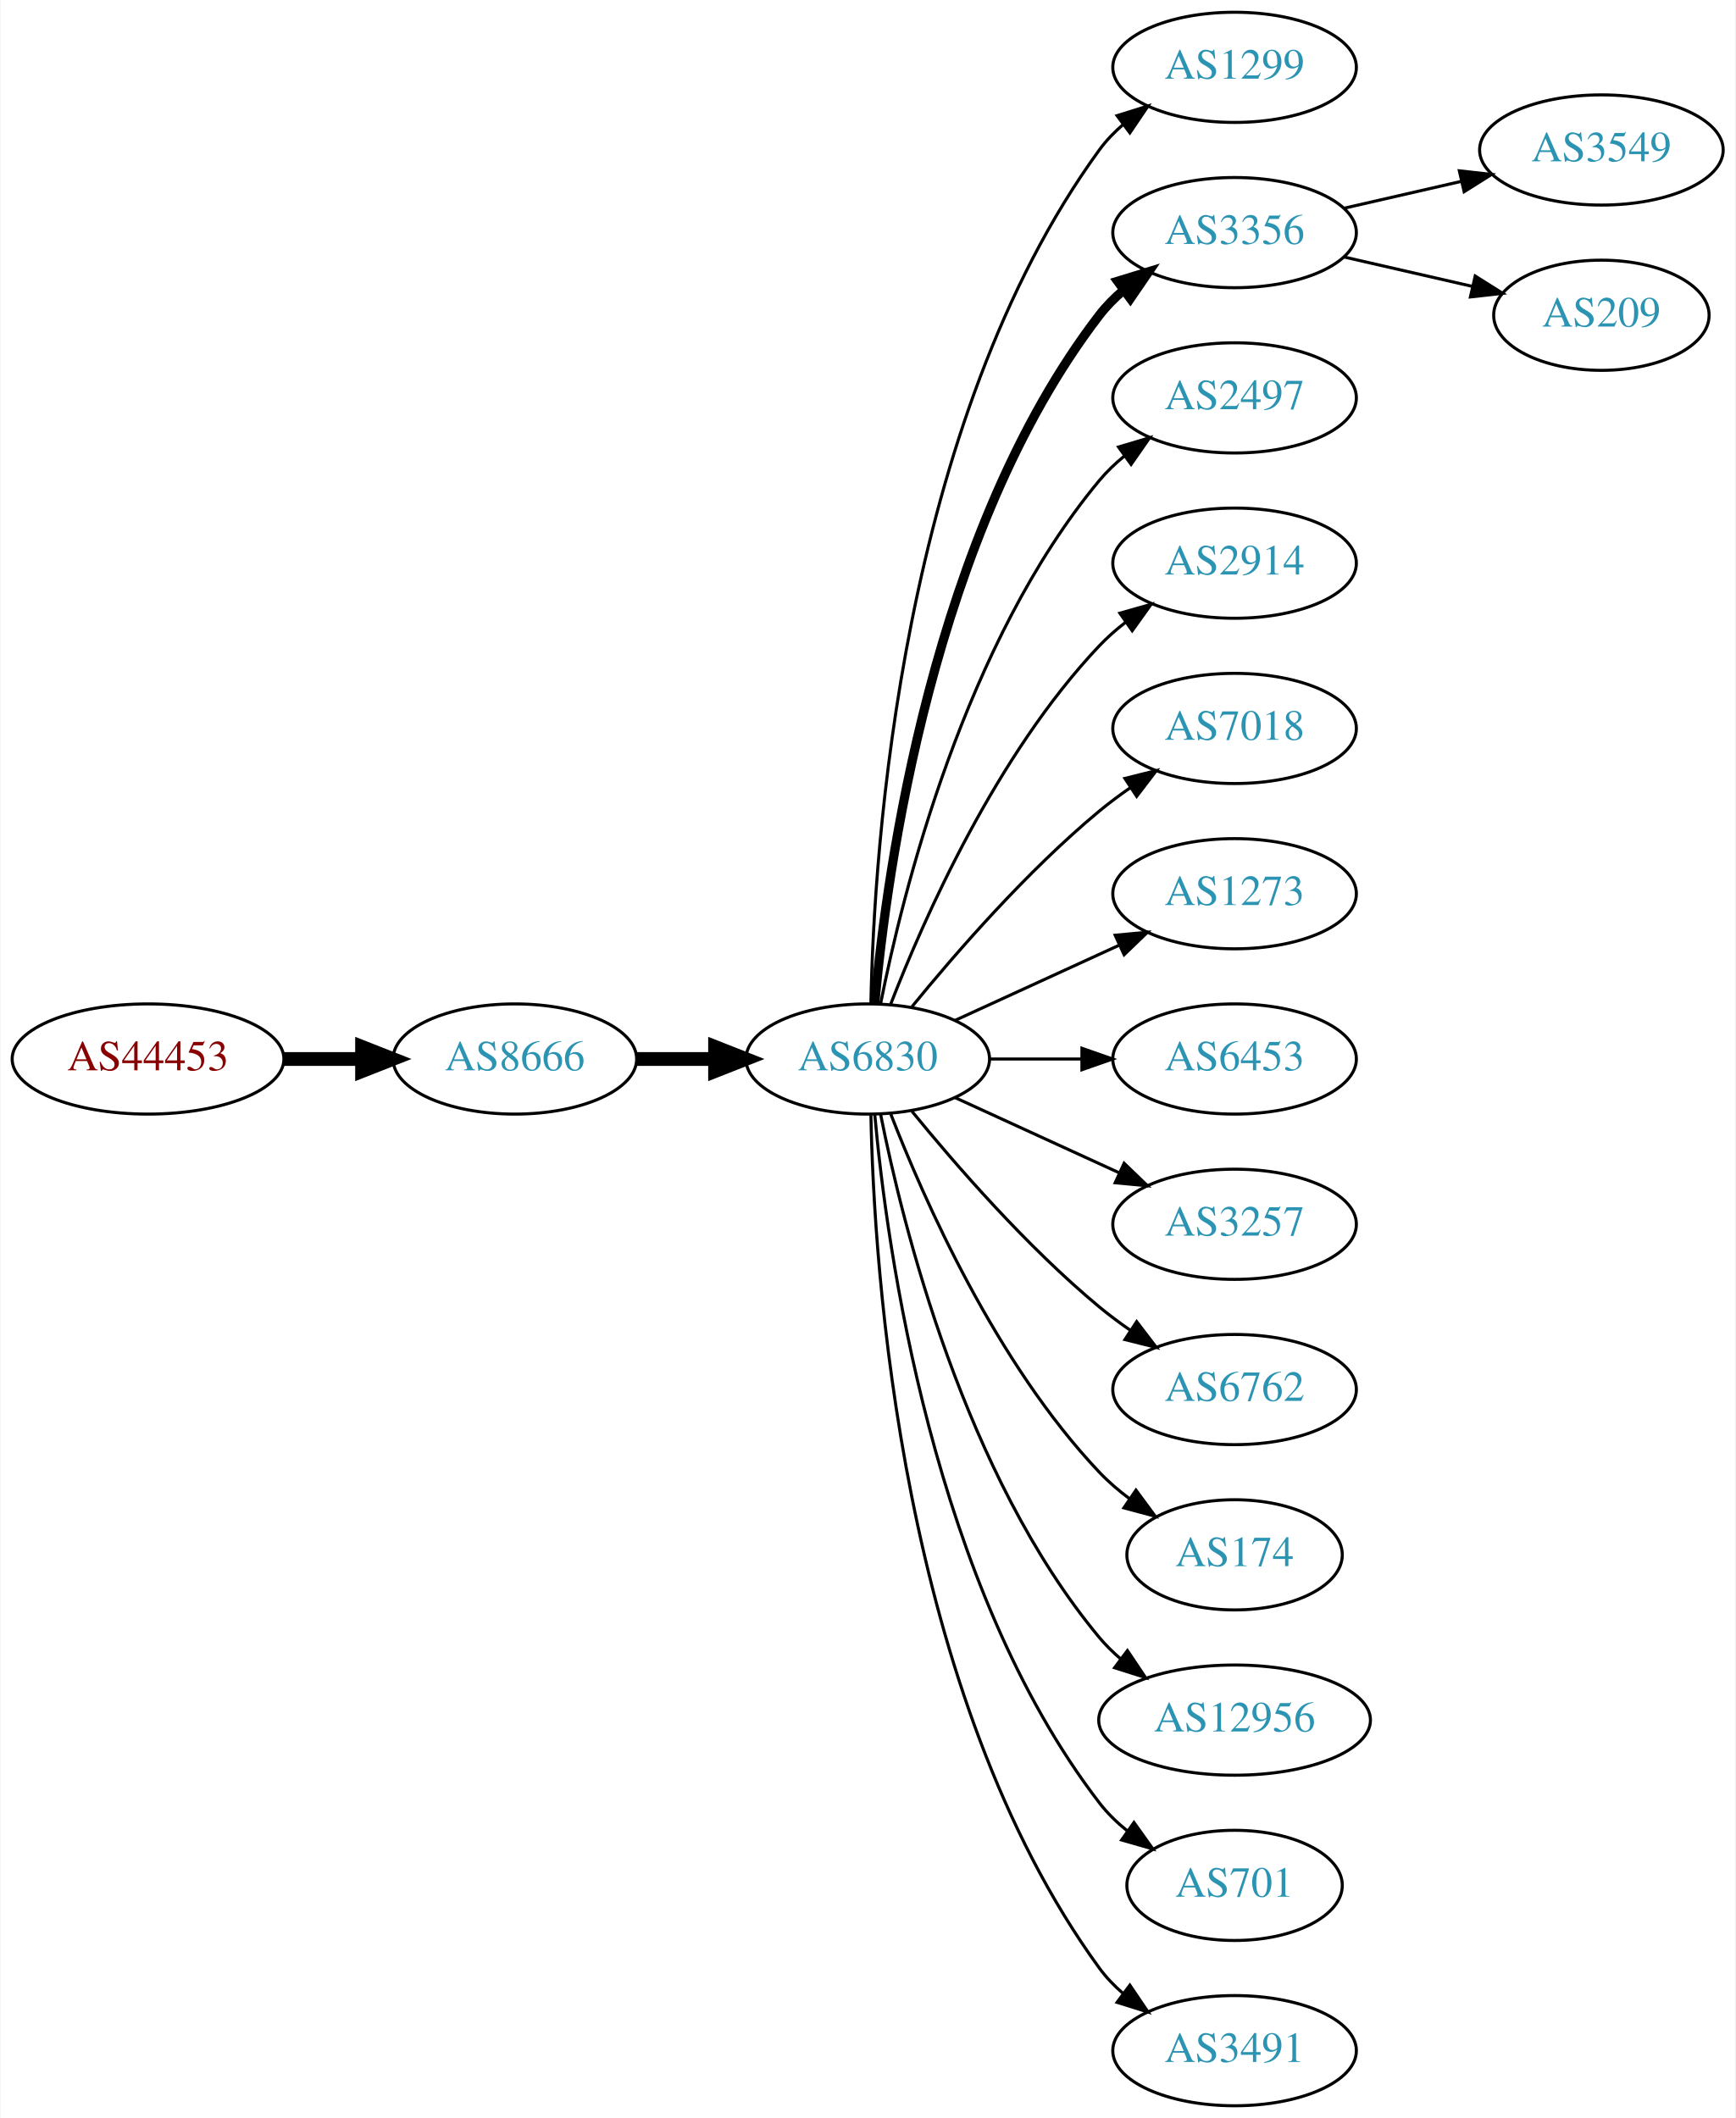
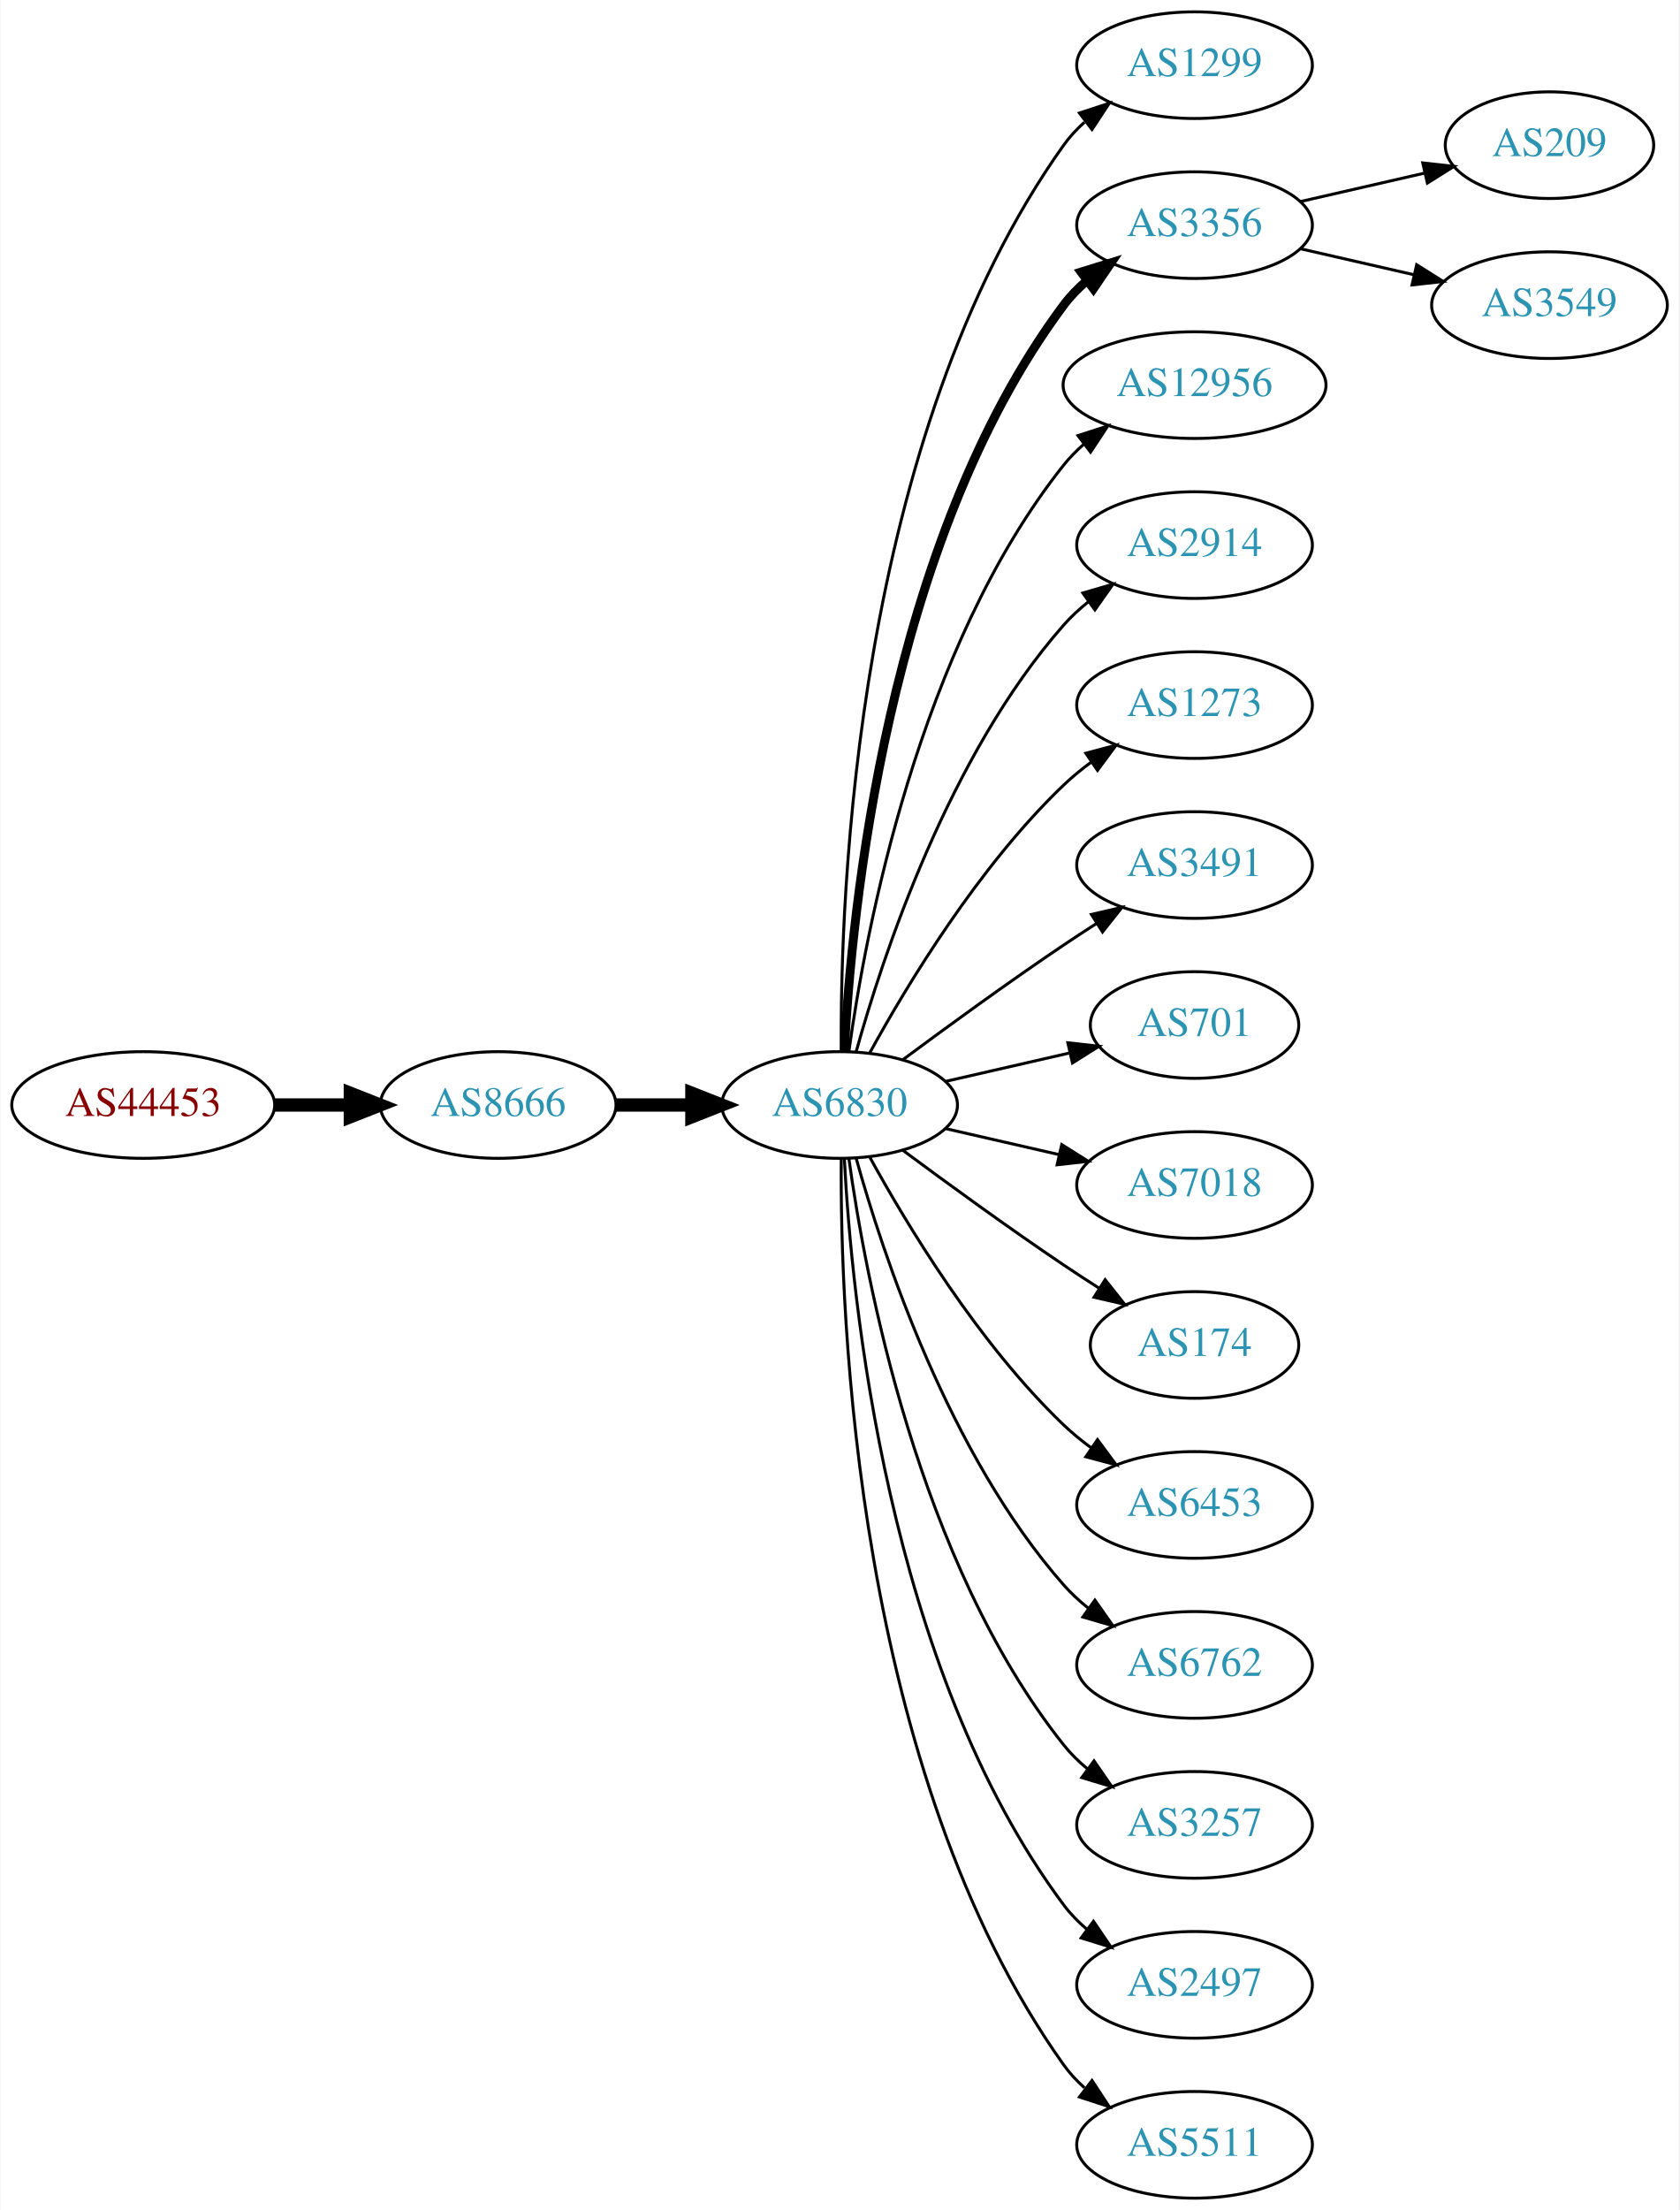
- <svg xmlns="http://www.w3.org/2000/svg" xmlns:xlink="http://www.w3.org/1999/xlink" width="567pt" height="692pt" viewBox="0.00 0.00 566.66 692.00">
-   <g id="graph0" class="graph" transform="scale(1 1) rotate(0) translate(4 688)">
-     <polygon fill="white" stroke="none" points="-4,4 -4,-688 562.663,-688 562.663,4 -4,4" />
+ <svg xmlns="http://www.w3.org/2000/svg" xmlns:xlink="http://www.w3.org/1999/xlink" width="567pt" height="746pt" viewBox="0.00 0.00 566.66 746.00">
+   <g id="graph0" class="graph" transform="scale(1 1) rotate(0) translate(4 742)">
+     <polygon fill="white" stroke="none" points="-4,4 -4,-742 562.663,-742 562.663,4 -4,4" />
    <g id="node1" class="node">
      <g id="a_node1">
        <a xlink:href="/asn/44453" xlink:title="AS44453 ~ interneX GmbH [AT]">
-           <ellipse fill="#ffffff" stroke="black" cx="44.196" cy="-342" rx="44.393" ry="18" />
-           <text text-anchor="middle" x="44.196" y="-338.3" font-family="Times,serif" font-size="14.00" fill="#880000">AS44453</text>
+           <ellipse fill="#ffffff" stroke="black" cx="44.196" cy="-369" rx="44.393" ry="18" />
+           <text text-anchor="middle" x="44.196" y="-365.3" font-family="Times,serif" font-size="14.00" fill="#880000">AS44453</text>
        </a>
      </g>
    </g>
    <g id="node2" class="node">
      <g id="a_node2">
        <a xlink:href="/asn/8666" xlink:title="AS8666 ~ FiberLink GmbH [AT]">
-           <ellipse fill="#ffffff" stroke="black" cx="164.039" cy="-342" rx="39.794" ry="18" />
-           <text text-anchor="middle" x="164.039" y="-338.3" font-family="Times,serif" font-size="14.00" fill="#2c94b3">AS8666</text>
+           <ellipse fill="#ffffff" stroke="black" cx="164.039" cy="-369" rx="39.794" ry="18" />
+           <text text-anchor="middle" x="164.039" y="-365.3" font-family="Times,serif" font-size="14.00" fill="#2c94b3">AS8666</text>
        </a>
      </g>
    </g>
    <g id="edge1" class="edge">
-       <path fill="none" stroke="black" stroke-width="4.5" d="M88.407,-342C96.72,-342 105.482,-342 113.965,-342" />
-       <polygon fill="black" stroke="black" stroke-width="4.5" points="114.123,-345.938 124.123,-342 114.123,-338.063 114.123,-345.938" />
+       <path fill="none" stroke="black" stroke-width="4.5" d="M88.407,-369C96.72,-369 105.482,-369 113.965,-369" />
+       <polygon fill="black" stroke="black" stroke-width="4.5" points="114.123,-372.938 124.123,-369 114.123,-365.063 114.123,-372.938" />
    </g>
    <g id="node3" class="node">
      <g id="a_node3">
        <a xlink:href="/asn/6830" xlink:title="AS6830 ~ LGI-UPC [AT]">
-           <ellipse fill="#ffffff" stroke="black" cx="279.332" cy="-342" rx="39.794" ry="18" />
-           <text text-anchor="middle" x="279.332" y="-338.3" font-family="Times,serif" font-size="14.00" fill="#2c94b3">AS6830</text>
+           <ellipse fill="#ffffff" stroke="black" cx="279.332" cy="-369" rx="39.794" ry="18" />
+           <text text-anchor="middle" x="279.332" y="-365.3" font-family="Times,serif" font-size="14.00" fill="#2c94b3">AS6830</text>
        </a>
      </g>
    </g>
    <g id="edge2" class="edge">
-       <path fill="none" stroke="black" stroke-width="4.5" d="M203.711,-342C211.914,-342 220.678,-342 229.21,-342" />
-       <polygon fill="black" stroke="black" stroke-width="4.5" points="229.449,-345.938 239.449,-342 229.449,-338.063 229.449,-345.938" />
+       <path fill="none" stroke="black" stroke-width="4.5" d="M203.711,-369C211.914,-369 220.678,-369 229.21,-369" />
+       <polygon fill="black" stroke="black" stroke-width="4.5" points="229.449,-372.938 239.449,-369 229.449,-365.063 229.449,-372.938" />
    </g>
    <g id="node4" class="node">
      <g id="a_node4">
        <a xlink:href="/asn/1299" xlink:title="AS1299 ~ Telia Carrier [EU]">
-           <ellipse fill="#ffffff" stroke="black" cx="399.174" cy="-666" rx="39.794" ry="18" />
-           <text text-anchor="middle" x="399.174" y="-662.3" font-family="Times,serif" font-size="14.00" fill="#2c94b3">AS1299</text>
+           <ellipse fill="#ffffff" stroke="black" cx="399.174" cy="-720" rx="39.794" ry="18" />
+           <text text-anchor="middle" x="399.174" y="-716.3" font-family="Times,serif" font-size="14.00" fill="#2c94b3">AS1299</text>
        </a>
      </g>
    </g>
    <g id="edge3" class="edge">
-       <path fill="none" stroke="black" d="M280.363,-360.337C281.337,-410.079 290.056,-549.806 354.978,-639 357.19,-642.039 359.858,-644.813 362.77,-647.326" />
-       <polygon fill="black" stroke="black" points="360.788,-650.214 370.901,-653.373 364.965,-644.597 360.788,-650.214" />
+       <path fill="none" stroke="black" d="M279.88,-387.063C279.461,-439.503 284.615,-594.293 354.978,-693 356.98,-695.809 359.375,-698.388 361.996,-700.743" />
+       <polygon fill="black" stroke="black" points="360.3,-703.852 370.372,-707.139 364.548,-698.288 360.3,-703.852" />
    </g>
    <g id="node5" class="node">
      <g id="a_node5">
        <a xlink:href="/asn/3356" xlink:title="AS3356 ~ Level 3 Parent, LLC [US]">
-           <ellipse fill="#ffffff" stroke="black" cx="399.174" cy="-612" rx="39.794" ry="18" />
-           <text text-anchor="middle" x="399.174" y="-608.3" font-family="Times,serif" font-size="14.00" fill="#2c94b3">AS3356</text>
+           <ellipse fill="#ffffff" stroke="black" cx="399.174" cy="-666" rx="39.794" ry="18" />
+           <text text-anchor="middle" x="399.174" y="-662.3" font-family="Times,serif" font-size="14.00" fill="#2c94b3">AS3356</text>
        </a>
      </g>
    </g>
    <g id="edge4" class="edge">
-       <path fill="none" stroke="black" stroke-width="3" d="M281.616,-360.117C285.514,-403.332 300.531,-514.131 354.978,-585 357.268,-587.981 359.988,-590.716 362.932,-593.205" />
-       <polygon fill="black" stroke="black" stroke-width="3" points="360.979,-596.113 371.109,-599.218 365.126,-590.473 360.979,-596.113" />
+       <path fill="none" stroke="black" stroke-width="3" d="M280.923,-387.023C283.3,-433.412 295.218,-558.893 354.978,-639 357.226,-642.013 359.917,-644.769 362.844,-647.272" />
+       <polygon fill="black" stroke="black" stroke-width="3" points="360.875,-650.169 370.995,-653.303 365.039,-644.542 360.875,-650.169" />
    </g>
    <g id="node6" class="node">
      <g id="a_node6">
-         <a xlink:href="/asn/2497" xlink:title="AS2497 ~ Internet Initiative Japan Inc. [JP]">
-           <ellipse fill="#ffffff" stroke="black" cx="399.174" cy="-558" rx="39.794" ry="18" />
-           <text text-anchor="middle" x="399.174" y="-554.3" font-family="Times,serif" font-size="14.00" fill="#2c94b3">AS2497</text>
+         <a xlink:href="/asn/12956" xlink:title="AS12956 ~ TELXIUS [ES]">
+           <ellipse fill="#ffffff" stroke="black" cx="399.174" cy="-612" rx="44.393" ry="18" />
+           <text text-anchor="middle" x="399.174" y="-608.3" font-family="Times,serif" font-size="14.00" fill="#2c94b3">AS12956</text>
        </a>
      </g>
    </g>
    <g id="edge5" class="edge">
-       <path fill="none" stroke="black" d="M283.53,-360.073C290.694,-396.141 310.968,-478.125 354.978,-531 357.383,-533.889 360.179,-536.563 363.172,-539.013" />
-       <polygon fill="black" stroke="black" points="361.26,-541.95 371.415,-544.973 365.361,-536.277 361.26,-541.95" />
+       <path fill="none" stroke="black" d="M282.471,-387.17C287.971,-426.974 305.797,-523.233 354.978,-585 357.016,-587.56 359.368,-589.944 361.899,-592.149" />
+       <polygon fill="black" stroke="black" points="359.82,-594.965 369.901,-598.227 364.054,-589.391 359.82,-594.965" />
    </g>
    <g id="node7" class="node">
      <g id="a_node7">
        <a xlink:href="/asn/2914" xlink:title="AS2914 ~ NTT America, Inc. [US]">
-           <ellipse fill="#ffffff" stroke="black" cx="399.174" cy="-504" rx="39.794" ry="18" />
-           <text text-anchor="middle" x="399.174" y="-500.3" font-family="Times,serif" font-size="14.00" fill="#2c94b3">AS2914</text>
+           <ellipse fill="#ffffff" stroke="black" cx="399.174" cy="-558" rx="39.794" ry="18" />
+           <text text-anchor="middle" x="399.174" y="-554.3" font-family="Times,serif" font-size="14.00" fill="#2c94b3">AS2914</text>
        </a>
      </g>
    </g>
    <g id="edge6" class="edge">
-       <path fill="none" stroke="black" d="M286.855,-359.994C297.605,-387.728 321.262,-441.429 354.978,-477 357.564,-479.728 360.481,-482.294 363.55,-484.677" />
-       <polygon fill="black" stroke="black" points="361.704,-487.658 371.898,-490.543 365.728,-481.93 361.704,-487.658" />
+       <path fill="none" stroke="black" d="M284.904,-386.946C293.81,-418.995 316.094,-486.842 354.978,-531 357.462,-533.821 360.312,-536.449 363.337,-538.871" />
+       <polygon fill="black" stroke="black" points="361.455,-541.828 371.627,-544.791 365.523,-536.131 361.455,-541.828" />
    </g>
    <g id="node8" class="node">
      <g id="a_node8">
-         <a xlink:href="/asn/7018" xlink:title="AS7018 ~ AT&amp;T Services, Inc. [US]">
-           <ellipse fill="#ffffff" stroke="black" cx="399.174" cy="-450" rx="39.794" ry="18" />
-           <text text-anchor="middle" x="399.174" y="-446.3" font-family="Times,serif" font-size="14.00" fill="#2c94b3">AS7018</text>
+         <a xlink:href="/asn/1273" xlink:title="AS1273 ~ Vodafone Group PLC [EU]">
+           <ellipse fill="#ffffff" stroke="black" cx="399.174" cy="-504" rx="39.794" ry="18" />
+           <text text-anchor="middle" x="399.174" y="-500.3" font-family="Times,serif" font-size="14.00" fill="#2c94b3">AS1273</text>
        </a>
      </g>
    </g>
    <g id="edge7" class="edge">
-       <path fill="none" stroke="black" d="M293.751,-359.065C307.865,-376.375 331.28,-403.345 354.978,-423 358.194,-425.668 361.695,-428.27 365.265,-430.741" />
-       <polygon fill="black" stroke="black" points="363.343,-433.666 373.622,-436.236 367.189,-427.817 363.343,-433.666" />
+       <path fill="none" stroke="black" d="M289.573,-386.713C302.118,-409.561 326.295,-449.611 354.978,-477 357.846,-479.739 361.035,-482.347 364.344,-484.785" />
+       <polygon fill="black" stroke="black" points="362.468,-487.742 372.704,-490.477 366.407,-481.956 362.468,-487.742" />
    </g>
    <g id="node9" class="node">
      <g id="a_node9">
-         <a xlink:href="/asn/1273" xlink:title="AS1273 ~ Vodafone Group PLC [EU]">
-           <ellipse fill="#ffffff" stroke="black" cx="399.174" cy="-396" rx="39.794" ry="18" />
-           <text text-anchor="middle" x="399.174" y="-392.3" font-family="Times,serif" font-size="14.00" fill="#2c94b3">AS1273</text>
+         <a xlink:href="/asn/3491" xlink:title="AS3491 ~ PCCW Global, Inc. [US]">
+           <ellipse fill="#ffffff" stroke="black" cx="399.174" cy="-450" rx="39.794" ry="18" />
+           <text text-anchor="middle" x="399.174" y="-446.3" font-family="Times,serif" font-size="14.00" fill="#2c94b3">AS3491</text>
        </a>
      </g>
    </g>
    <g id="edge8" class="edge">
-       <path fill="none" stroke="black" d="M307.96,-354.661C323.917,-361.973 344.188,-371.261 361.471,-379.181" />
-       <polygon fill="black" stroke="black" points="360.169,-382.435 370.718,-383.419 363.085,-376.071 360.169,-382.435" />
+       <path fill="none" stroke="black" d="M300.662,-384.277C315.524,-395.304 336.269,-410.407 354.978,-423 358.527,-425.389 362.277,-427.839 366.026,-430.242" />
+       <polygon fill="black" stroke="black" points="364.352,-433.325 374.674,-435.712 368.094,-427.409 364.352,-433.325" />
    </g>
    <g id="node10" class="node">
      <g id="a_node10">
-         <a xlink:href="/asn/6453" xlink:title="AS6453 ~ TATA COMMUNICATIONS (AMERICA) INC [US]">
-           <ellipse fill="#ffffff" stroke="black" cx="399.174" cy="-342" rx="39.794" ry="18" />
-           <text text-anchor="middle" x="399.174" y="-338.3" font-family="Times,serif" font-size="14.00" fill="#2c94b3">AS6453</text>
+         <a xlink:href="/asn/701" xlink:title="AS701 ~ UUNET [US]">
+           <ellipse fill="#ffffff" stroke="black" cx="399.174" cy="-396" rx="35.194" ry="18" />
+           <text text-anchor="middle" x="399.174" y="-392.3" font-family="Times,serif" font-size="14.00" fill="#2c94b3">AS701</text>
        </a>
      </g>
    </g>
    <g id="edge9" class="edge">
-       <path fill="none" stroke="black" d="M319.244,-342C328.798,-342 339.147,-342 349.11,-342" />
-       <polygon fill="black" stroke="black" points="349.302,-345.5 359.302,-342 349.302,-338.5 349.302,-345.5" />
+       <path fill="none" stroke="black" d="M315.051,-376.955C328.143,-379.955 343.166,-383.396 356.806,-386.522" />
+       <polygon fill="black" stroke="black" points="356.384,-390.016 366.914,-388.838 357.948,-383.193 356.384,-390.016" />
    </g>
    <g id="node11" class="node">
      <g id="a_node11">
-         <a xlink:href="/asn/3257" xlink:title="AS3257 ~ GTT [DE]">
-           <ellipse fill="#ffffff" stroke="black" cx="399.174" cy="-288" rx="39.794" ry="18" />
-           <text text-anchor="middle" x="399.174" y="-284.3" font-family="Times,serif" font-size="14.00" fill="#2c94b3">AS3257</text>
+         <a xlink:href="/asn/7018" xlink:title="AS7018 ~ AT&amp;T Services, Inc. [US]">
+           <ellipse fill="#ffffff" stroke="black" cx="399.174" cy="-342" rx="39.794" ry="18" />
+           <text text-anchor="middle" x="399.174" y="-338.3" font-family="Times,serif" font-size="14.00" fill="#2c94b3">AS7018</text>
        </a>
      </g>
    </g>
    <g id="edge10" class="edge">
-       <path fill="none" stroke="black" d="M307.96,-329.339C323.917,-322.027 344.188,-312.739 361.471,-304.819" />
-       <polygon fill="black" stroke="black" points="363.085,-307.929 370.718,-300.581 360.169,-301.565 363.085,-307.929" />
+       <path fill="none" stroke="black" d="M315.051,-361.045C327.051,-358.296 340.672,-355.175 353.364,-352.267" />
+       <polygon fill="black" stroke="black" points="354.33,-355.636 363.296,-349.991 352.767,-348.813 354.33,-355.636" />
    </g>
    <g id="node12" class="node">
      <g id="a_node12">
-         <a xlink:href="/asn/6762" xlink:title="AS6762 ~ TELECOM ITALIA SPARKLE S.p.A. [IT]">
-           <ellipse fill="#ffffff" stroke="black" cx="399.174" cy="-234" rx="39.794" ry="18" />
-           <text text-anchor="middle" x="399.174" y="-230.3" font-family="Times,serif" font-size="14.00" fill="#2c94b3">AS6762</text>
+         <a xlink:href="/asn/174" xlink:title="AS174 ~ Cogent Communications [US]">
+           <ellipse fill="#ffffff" stroke="black" cx="399.174" cy="-288" rx="35.194" ry="18" />
+           <text text-anchor="middle" x="399.174" y="-284.3" font-family="Times,serif" font-size="14.00" fill="#2c94b3">AS174</text>
        </a>
      </g>
    </g>
    <g id="edge11" class="edge">
-       <path fill="none" stroke="black" d="M293.751,-324.935C307.865,-307.625 331.28,-280.655 354.978,-261 358.194,-258.332 361.695,-255.73 365.265,-253.259" />
-       <polygon fill="black" stroke="black" points="367.189,-256.183 373.622,-247.764 363.343,-250.334 367.189,-256.183" />
+       <path fill="none" stroke="black" d="M300.662,-353.723C315.524,-342.696 336.269,-327.593 354.978,-315 358.795,-312.431 362.845,-309.79 366.876,-307.214" />
+       <polygon fill="black" stroke="black" points="368.98,-310.025 375.57,-301.729 365.245,-304.105 368.98,-310.025" />
    </g>
    <g id="node13" class="node">
      <g id="a_node13">
-         <a xlink:href="/asn/174" xlink:title="AS174 ~ Cogent Communications [US]">
-           <ellipse fill="#ffffff" stroke="black" cx="399.174" cy="-180" rx="35.194" ry="18" />
-           <text text-anchor="middle" x="399.174" y="-176.3" font-family="Times,serif" font-size="14.00" fill="#2c94b3">AS174</text>
+         <a xlink:href="/asn/6453" xlink:title="AS6453 ~ TATA COMMUNICATIONS (AMERICA) INC [US]">
+           <ellipse fill="#ffffff" stroke="black" cx="399.174" cy="-234" rx="39.794" ry="18" />
+           <text text-anchor="middle" x="399.174" y="-230.3" font-family="Times,serif" font-size="14.00" fill="#2c94b3">AS6453</text>
        </a>
      </g>
    </g>
    <g id="edge12" class="edge">
-       <path fill="none" stroke="black" d="M286.855,-324.006C297.605,-296.272 321.262,-242.571 354.978,-207 357.921,-203.895 361.294,-200.999 364.83,-198.345" />
-       <polygon fill="black" stroke="black" points="366.959,-201.129 373.249,-192.603 363.015,-195.346 366.959,-201.129" />
+       <path fill="none" stroke="black" d="M289.573,-351.287C302.118,-328.439 326.295,-288.389 354.978,-261 357.846,-258.261 361.035,-255.653 364.344,-253.215" />
+       <polygon fill="black" stroke="black" points="366.407,-256.044 372.704,-247.523 362.468,-250.258 366.407,-256.044" />
    </g>
    <g id="node14" class="node">
      <g id="a_node14">
-         <a xlink:href="/asn/12956" xlink:title="AS12956 ~ TELXIUS [ES]">
-           <ellipse fill="#ffffff" stroke="black" cx="399.174" cy="-126" rx="44.393" ry="18" />
-           <text text-anchor="middle" x="399.174" y="-122.3" font-family="Times,serif" font-size="14.00" fill="#2c94b3">AS12956</text>
+         <a xlink:href="/asn/6762" xlink:title="AS6762 ~ TELECOM ITALIA SPARKLE S.p.A. [IT]">
+           <ellipse fill="#ffffff" stroke="black" cx="399.174" cy="-180" rx="39.794" ry="18" />
+           <text text-anchor="middle" x="399.174" y="-176.3" font-family="Times,serif" font-size="14.00" fill="#2c94b3">AS6762</text>
        </a>
      </g>
    </g>
    <g id="edge13" class="edge">
-       <path fill="none" stroke="black" d="M283.53,-323.927C290.694,-287.859 310.968,-205.875 354.978,-153 357.071,-150.485 359.462,-148.133 362.02,-145.949" />
-       <polygon fill="black" stroke="black" points="364.171,-148.711 370.068,-139.909 359.969,-143.113 364.171,-148.711" />
+       <path fill="none" stroke="black" d="M284.904,-351.054C293.81,-319.005 316.094,-251.158 354.978,-207 357.462,-204.179 360.312,-201.551 363.337,-199.129" />
+       <polygon fill="black" stroke="black" points="365.523,-201.869 371.627,-193.209 361.455,-196.172 365.523,-201.869" />
    </g>
    <g id="node15" class="node">
      <g id="a_node15">
-         <a xlink:href="/asn/701" xlink:title="AS701 ~ UUNET [US]">
-           <ellipse fill="#ffffff" stroke="black" cx="399.174" cy="-72" rx="35.194" ry="18" />
-           <text text-anchor="middle" x="399.174" y="-68.3" font-family="Times,serif" font-size="14.00" fill="#2c94b3">AS701</text>
+         <a xlink:href="/asn/3257" xlink:title="AS3257 ~ GTT [DE]">
+           <ellipse fill="#ffffff" stroke="black" cx="399.174" cy="-126" rx="39.794" ry="18" />
+           <text text-anchor="middle" x="399.174" y="-122.3" font-family="Times,serif" font-size="14.00" fill="#2c94b3">AS3257</text>
        </a>
      </g>
    </g>
    <g id="edge14" class="edge">
-       <path fill="none" stroke="black" d="M281.616,-323.883C285.514,-280.668 300.531,-169.869 354.978,-99 357.585,-95.608 360.748,-92.533 364.166,-89.777" />
-       <polygon fill="black" stroke="black" points="366.304,-92.552 372.457,-83.927 362.269,-86.832 366.304,-92.552" />
+       <path fill="none" stroke="black" d="M282.471,-350.83C287.971,-311.026 305.797,-214.767 354.978,-153 357.319,-150.06 360.074,-147.351 363.04,-144.879" />
+       <polygon fill="black" stroke="black" points="365.232,-147.612 371.246,-138.89 361.105,-141.958 365.232,-147.612" />
    </g>
    <g id="node16" class="node">
      <g id="a_node16">
-         <a xlink:href="/asn/3491" xlink:title="AS3491 ~ PCCW Global, Inc. [US]">
-           <ellipse fill="#ffffff" stroke="black" cx="399.174" cy="-18" rx="39.794" ry="18" />
-           <text text-anchor="middle" x="399.174" y="-14.3" font-family="Times,serif" font-size="14.00" fill="#2c94b3">AS3491</text>
+         <a xlink:href="/asn/2497" xlink:title="AS2497 ~ Internet Initiative Japan Inc. [JP]">
+           <ellipse fill="#ffffff" stroke="black" cx="399.174" cy="-72" rx="39.794" ry="18" />
+           <text text-anchor="middle" x="399.174" y="-68.3" font-family="Times,serif" font-size="14.00" fill="#2c94b3">AS2497</text>
        </a>
      </g>
    </g>
    <g id="edge15" class="edge">
-       <path fill="none" stroke="black" d="M280.363,-323.663C281.337,-273.921 290.056,-134.194 354.978,-45 357.19,-41.961 359.858,-39.187 362.77,-36.674" />
-       <polygon fill="black" stroke="black" points="364.965,-39.403 370.901,-30.627 360.788,-33.786 364.965,-39.403" />
+       <path fill="none" stroke="black" d="M280.923,-350.977C283.3,-304.588 295.218,-179.107 354.978,-99 357.226,-95.987 359.917,-93.231 362.844,-90.728" />
+       <polygon fill="black" stroke="black" points="365.039,-93.459 370.995,-84.697 360.875,-87.831 365.039,-93.459" />
    </g>
    <g id="node17" class="node">
      <g id="a_node17">
+         <a xlink:href="/asn/5511" xlink:title="AS5511 ~ Orange S.A. [FR]">
+           <ellipse fill="#ffffff" stroke="black" cx="399.174" cy="-18" rx="39.794" ry="18" />
+           <text text-anchor="middle" x="399.174" y="-14.3" font-family="Times,serif" font-size="14.00" fill="#2c94b3">AS5511</text>
+         </a>
+       </g>
+     </g>
+     <g id="edge16" class="edge">
+       <path fill="none" stroke="black" d="M279.88,-350.937C279.461,-298.497 284.615,-143.707 354.978,-45 356.98,-42.191 359.375,-39.612 361.996,-37.257" />
+       <polygon fill="black" stroke="black" points="364.548,-39.712 370.372,-30.861 360.3,-34.148 364.548,-39.712" />
+     </g>
+     <g id="node18" class="node">
+       <g id="a_node18">
+         <a xlink:href="/asn/209" xlink:title="AS209 ~ CenturyLink Communications, LLC [US]">
+           <ellipse fill="#ffffff" stroke="black" cx="519.017" cy="-693" rx="35.194" ry="18" />
+           <text text-anchor="middle" x="519.017" y="-689.3" font-family="Times,serif" font-size="14.00" fill="#2c94b3">AS209</text>
+         </a>
+       </g>
+     </g>
+     <g id="edge17" class="edge">
+       <path fill="none" stroke="black" d="M434.893,-673.955C447.986,-676.955 463.008,-680.396 476.649,-683.522" />
+       <polygon fill="black" stroke="black" points="476.227,-687.016 486.756,-685.838 477.79,-680.193 476.227,-687.016" />
+     </g>
+     <g id="node19" class="node">
+       <g id="a_node19">
        <a xlink:href="/asn/3549" xlink:title="AS3549 ~ Level 3 Parent, LLC [US]">
          <ellipse fill="#ffffff" stroke="black" cx="519.017" cy="-639" rx="39.794" ry="18" />
          <text text-anchor="middle" x="519.017" y="-635.3" font-family="Times,serif" font-size="14.00" fill="#2c94b3">AS3549</text>
        </a>
      </g>
    </g>
-     <g id="edge16" class="edge">
-       <path fill="none" stroke="black" d="M434.893,-619.955C446.893,-622.704 460.514,-625.825 473.207,-628.733" />
-       <polygon fill="black" stroke="black" points="472.609,-632.187 483.138,-631.009 474.173,-625.364 472.609,-632.187" />
-     </g>
-     <g id="node18" class="node">
-       <g id="a_node18">
-         <a xlink:href="/asn/209" xlink:title="AS209 ~ CenturyLink Communications, LLC [US]">
-           <ellipse fill="#ffffff" stroke="black" cx="519.017" cy="-585" rx="35.194" ry="18" />
-           <text text-anchor="middle" x="519.017" y="-581.3" font-family="Times,serif" font-size="14.00" fill="#2c94b3">AS209</text>
-         </a>
-       </g>
-     </g>
-     <g id="edge17" class="edge">
-       <path fill="none" stroke="black" d="M434.893,-604.045C447.986,-601.045 463.008,-597.604 476.649,-594.478" />
-       <polygon fill="black" stroke="black" points="477.79,-597.807 486.756,-592.162 476.227,-590.984 477.79,-597.807" />
+     <g id="edge18" class="edge">
+       <path fill="none" stroke="black" d="M434.893,-658.045C446.893,-655.296 460.514,-652.175 473.207,-649.267" />
+       <polygon fill="black" stroke="black" points="474.173,-652.636 483.138,-646.991 472.609,-645.813 474.173,-652.636" />
    </g>
  </g>
</svg>
